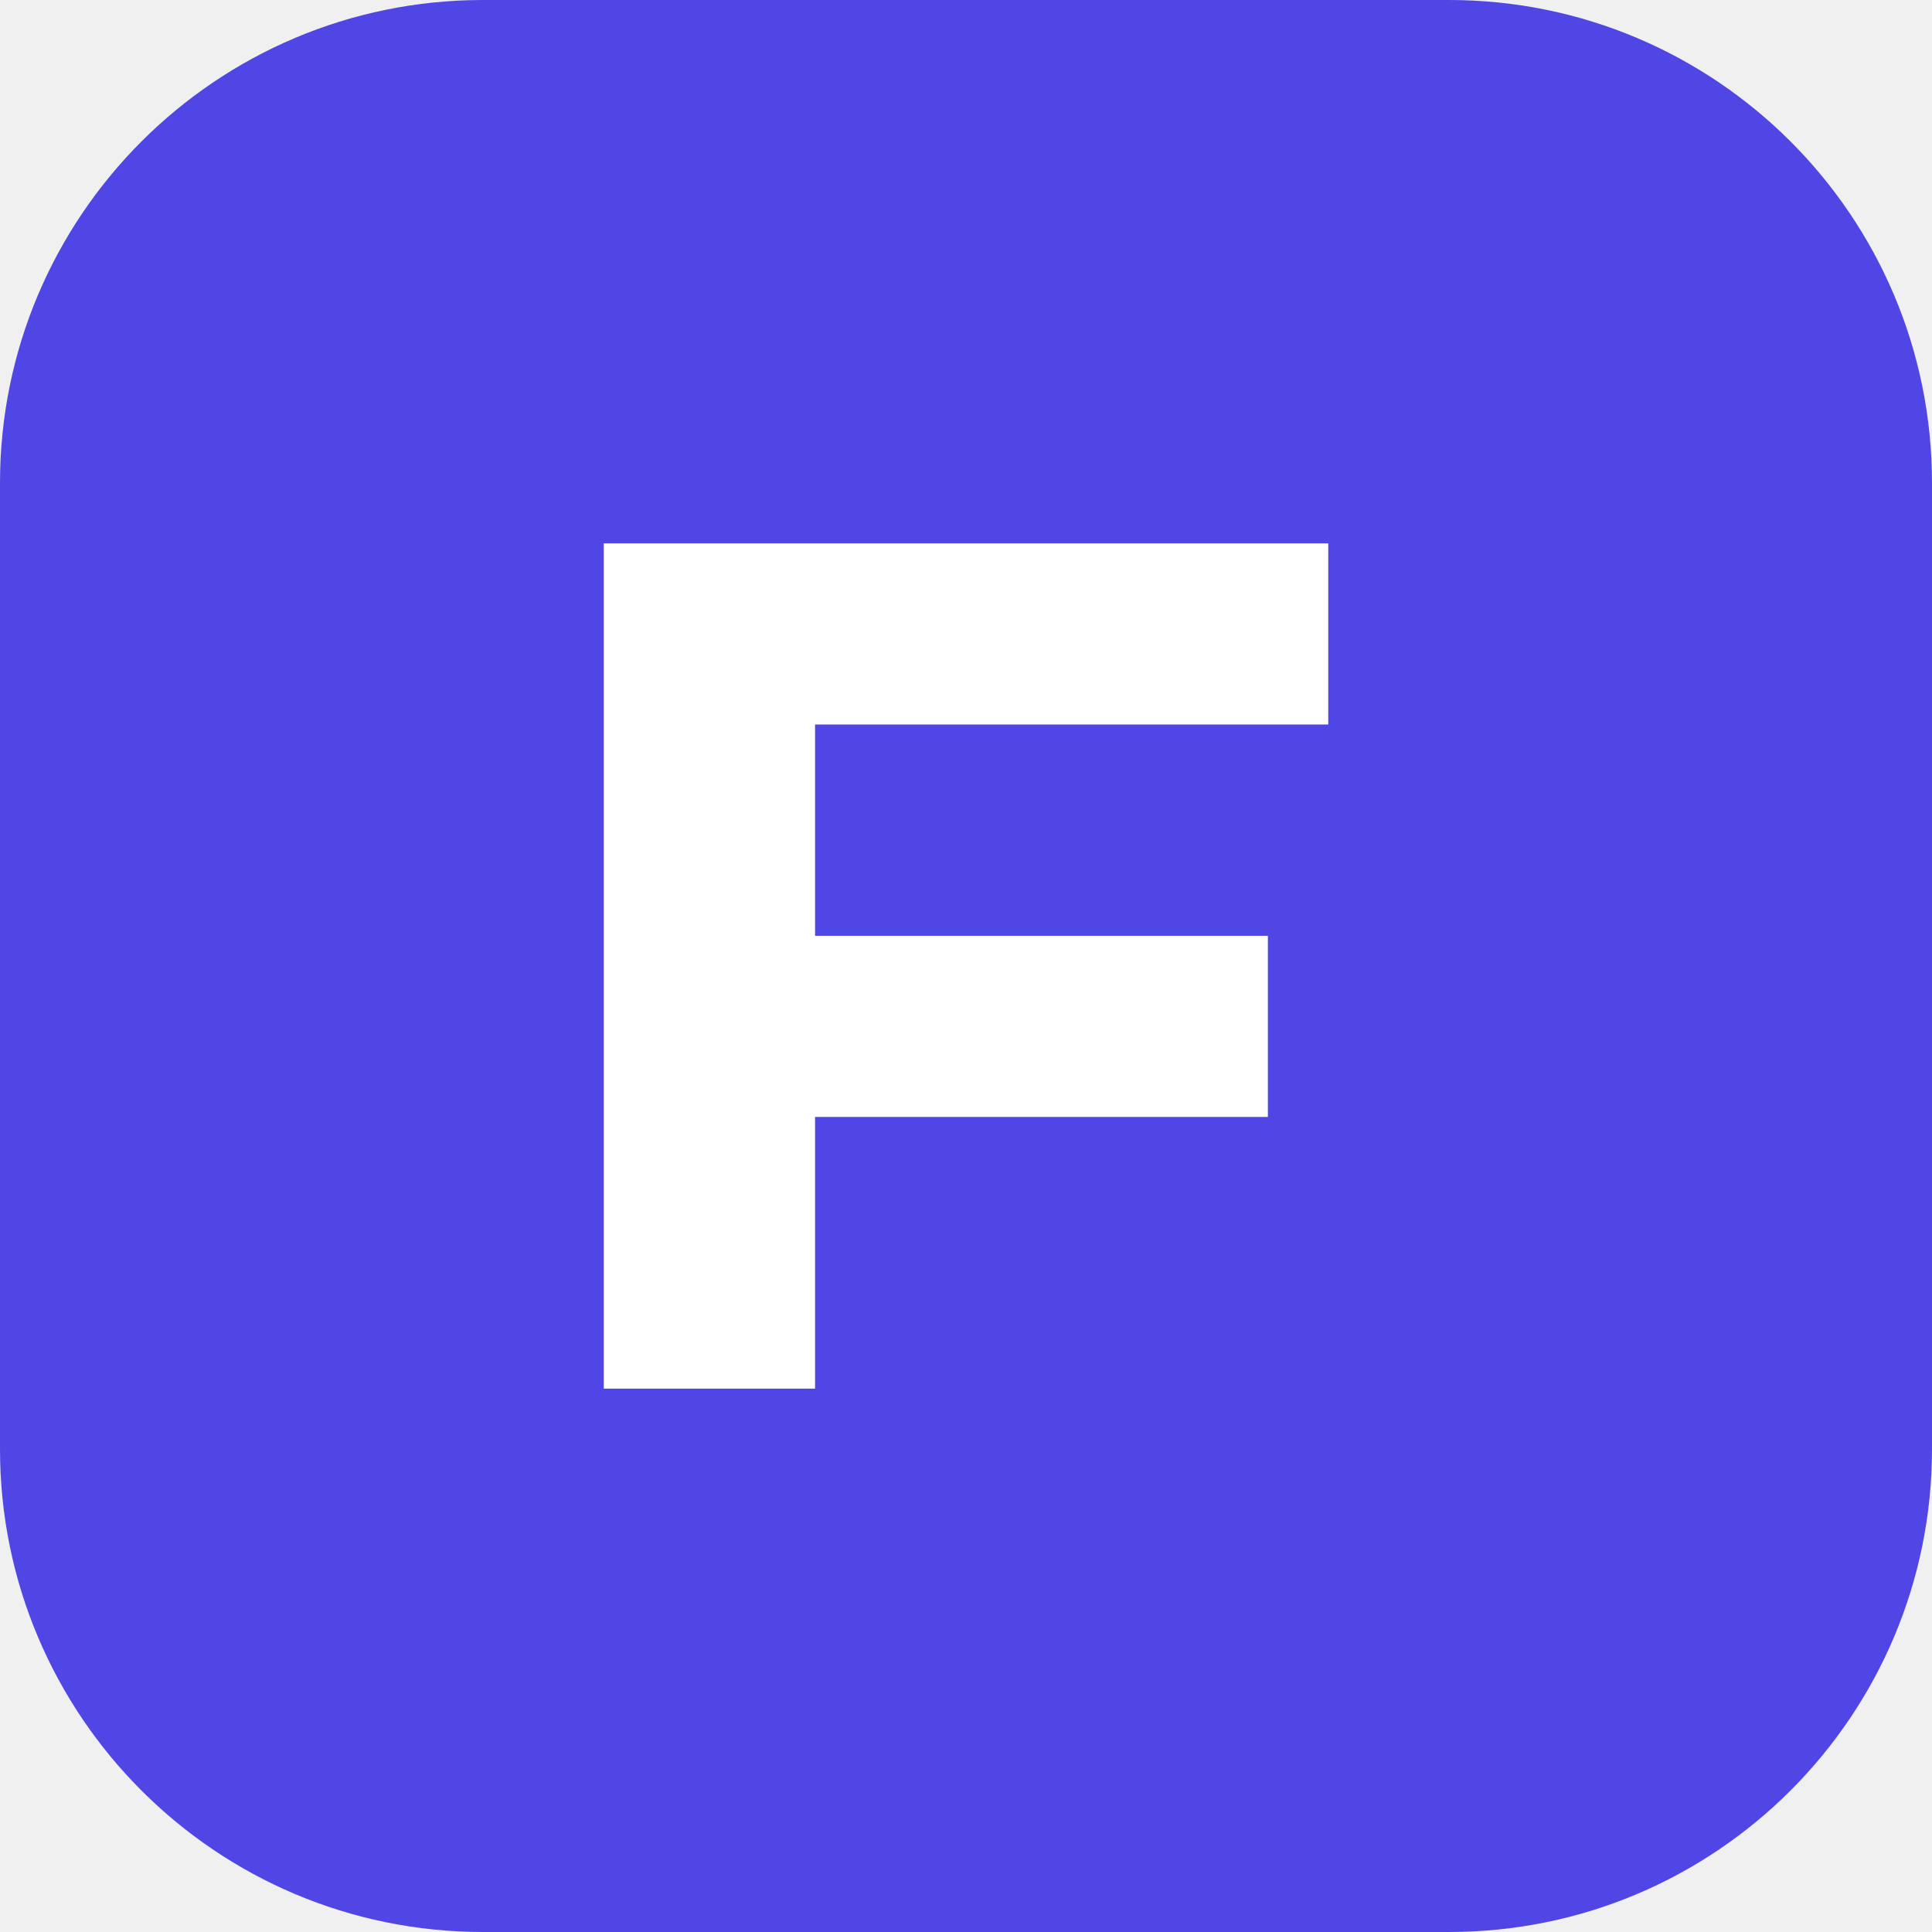
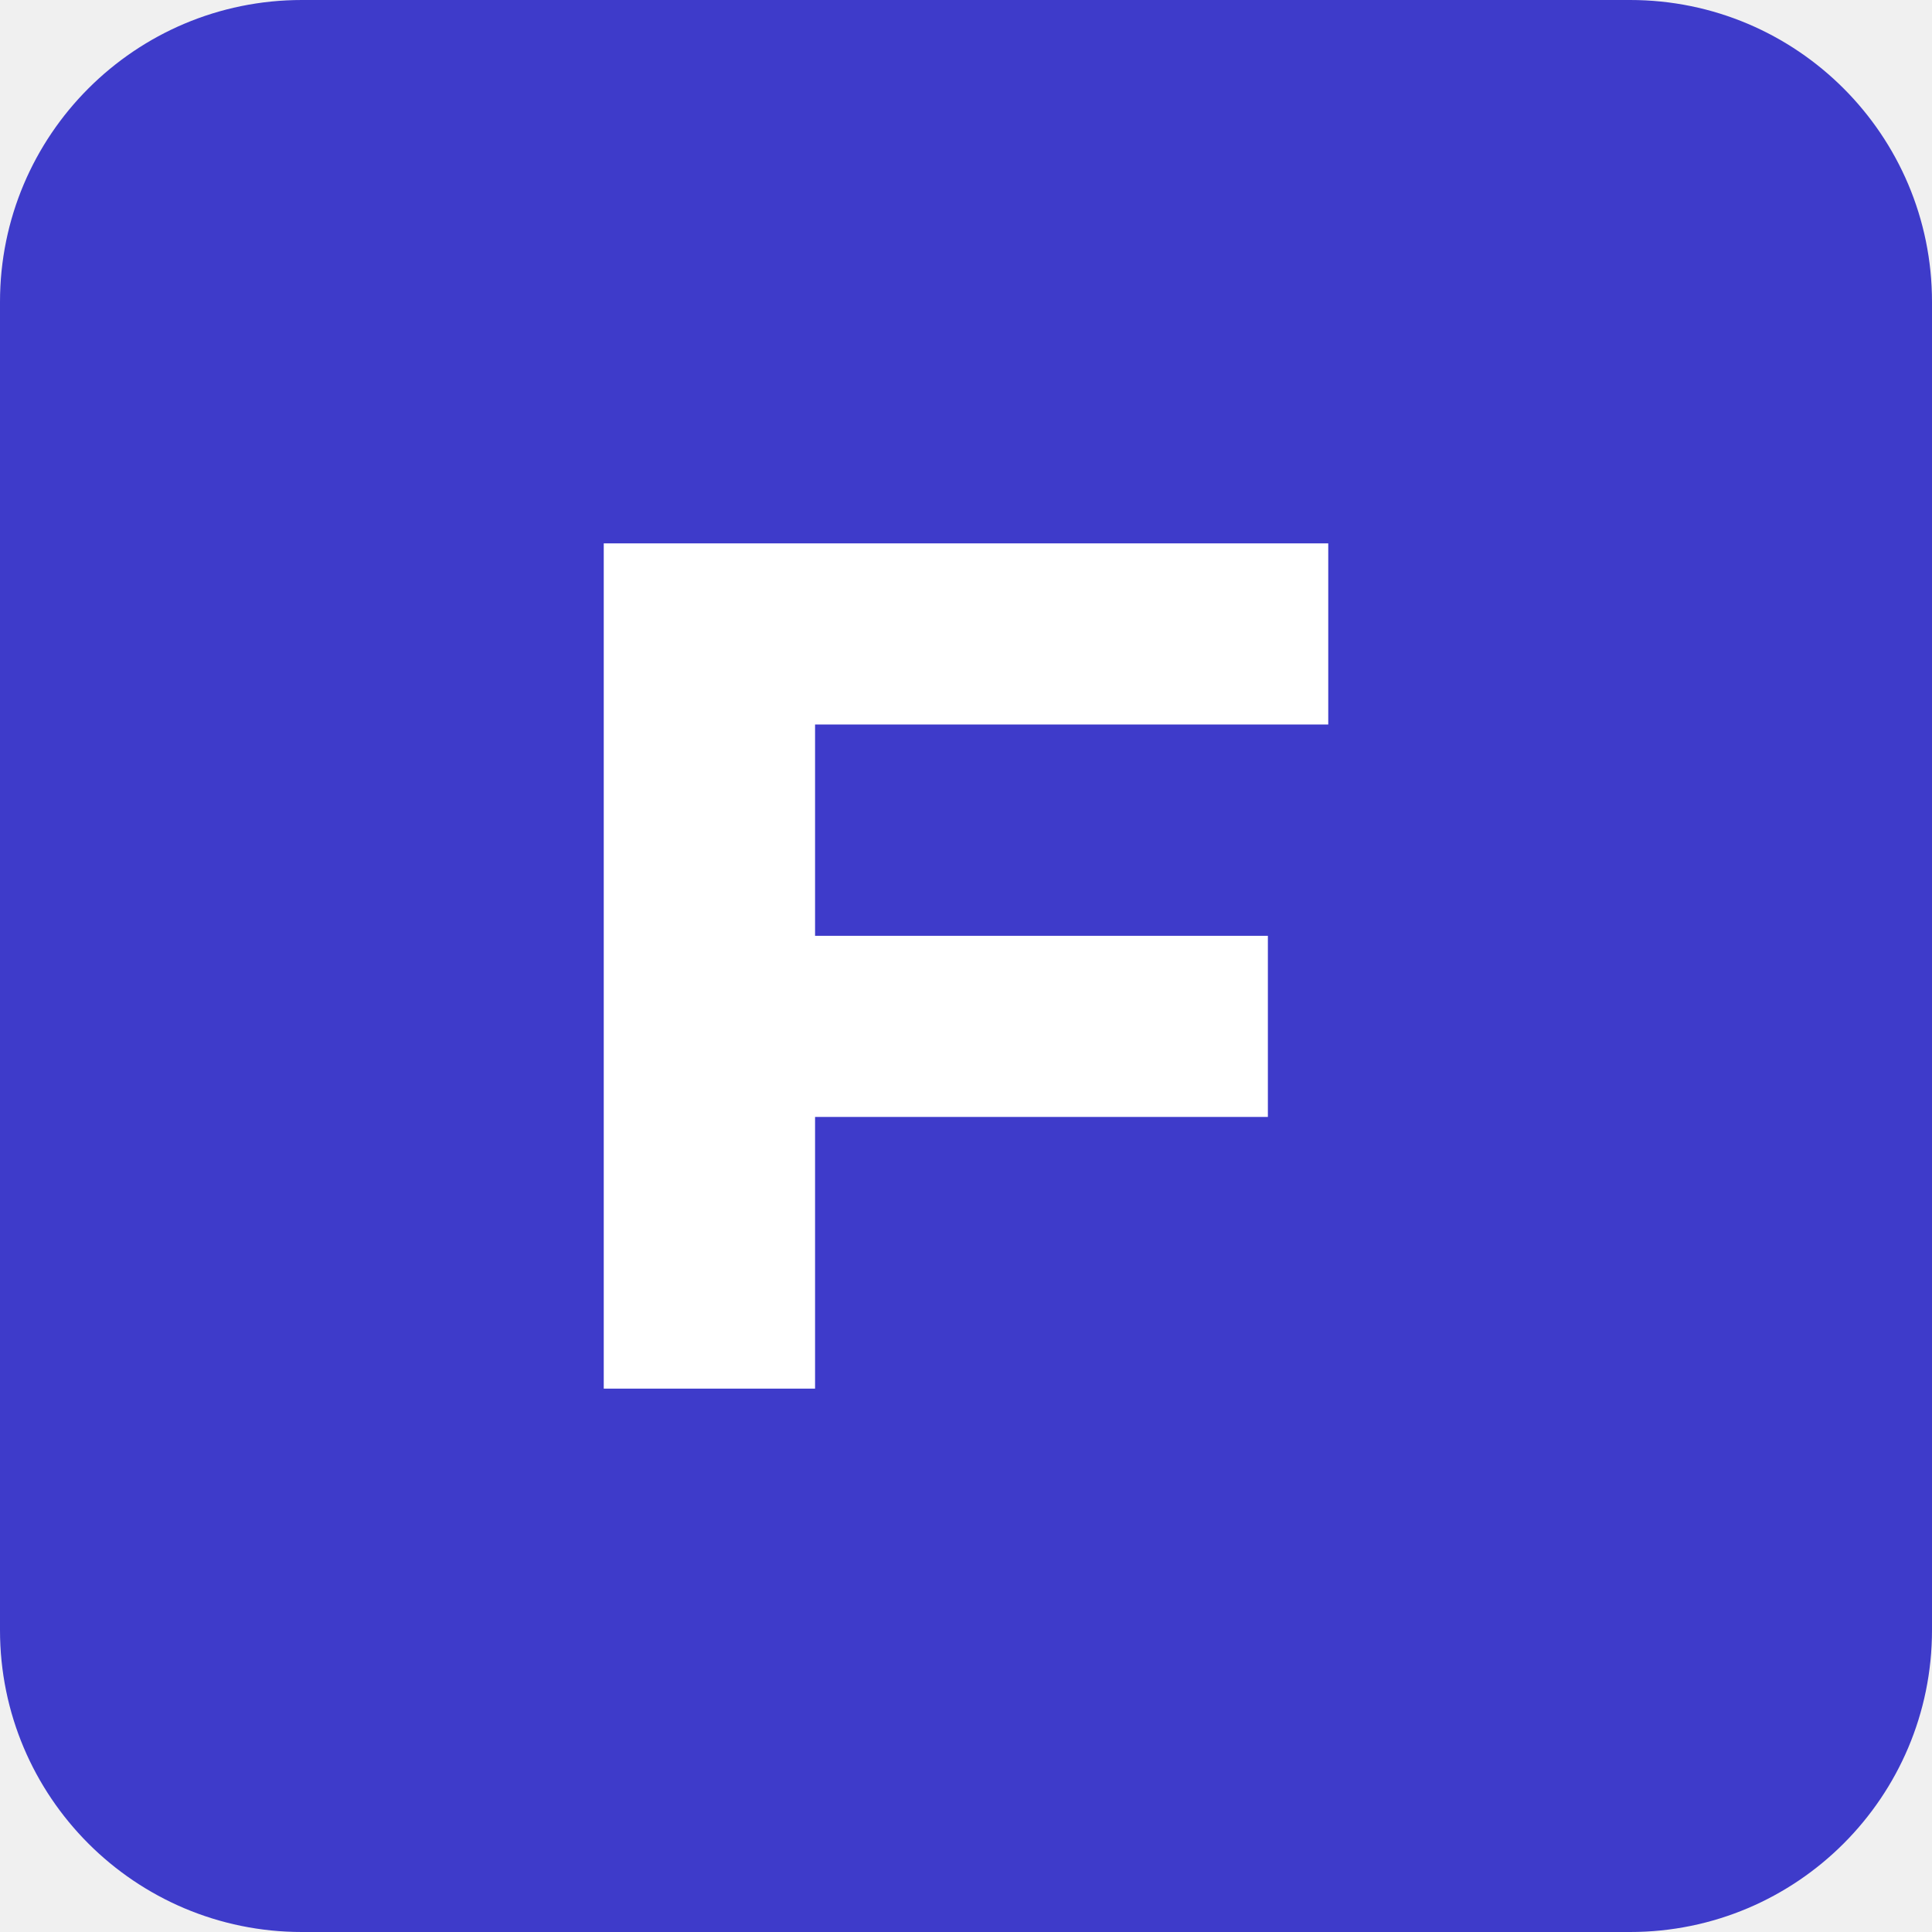
<svg xmlns="http://www.w3.org/2000/svg" viewBox="0 0 32 32">
-   <rect width="32" height="32" rx="8" fill="#4f46e5" />
+   <rect width="32" height="32" rx="5" fill="#3e3bca" />
  <path d="M10 9h12v3h-8.5v3.5H21v3h-7.5V23H10z" fill="#fff" />
</svg>
